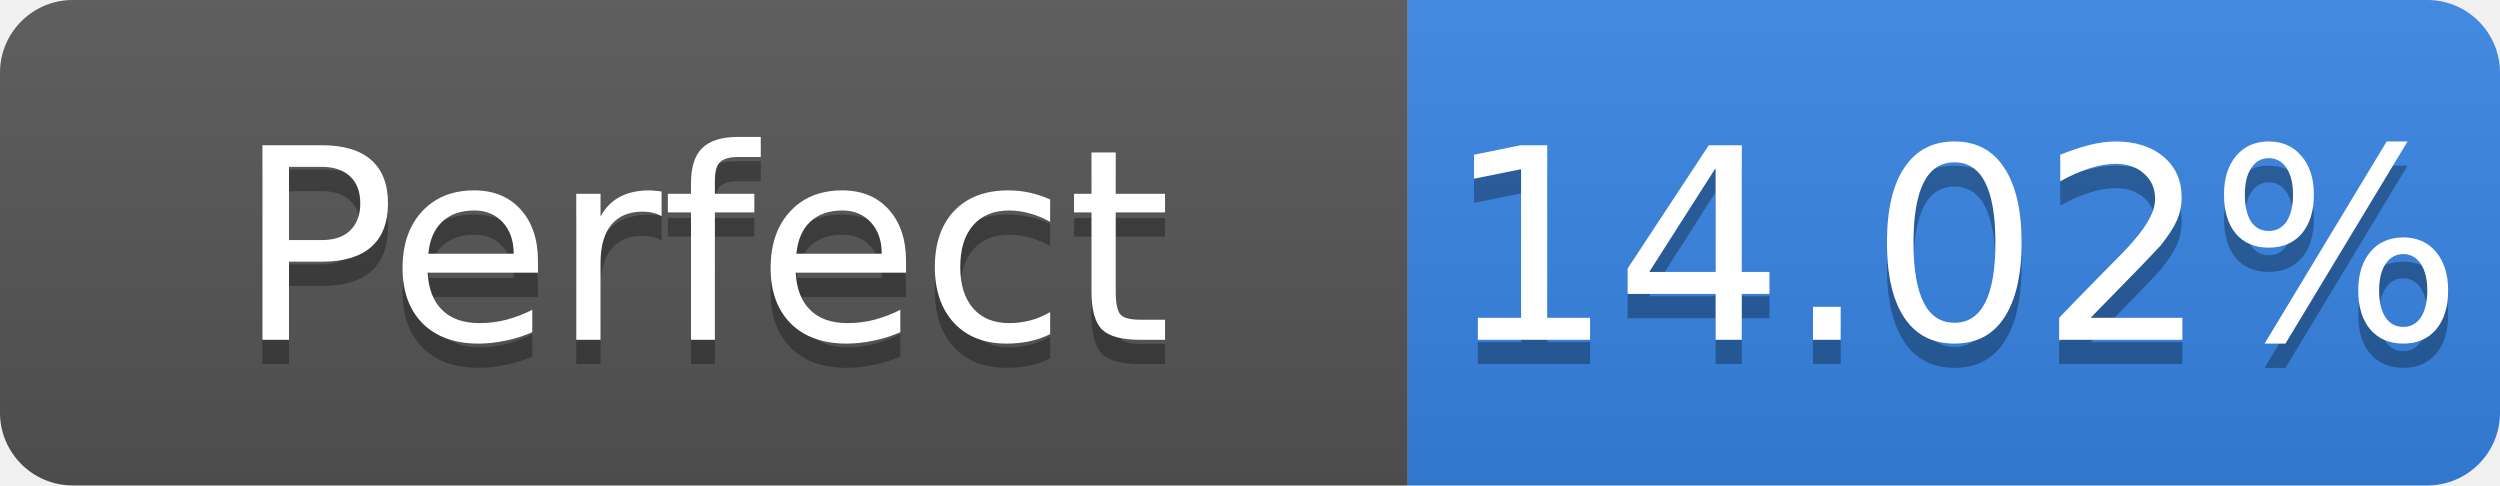
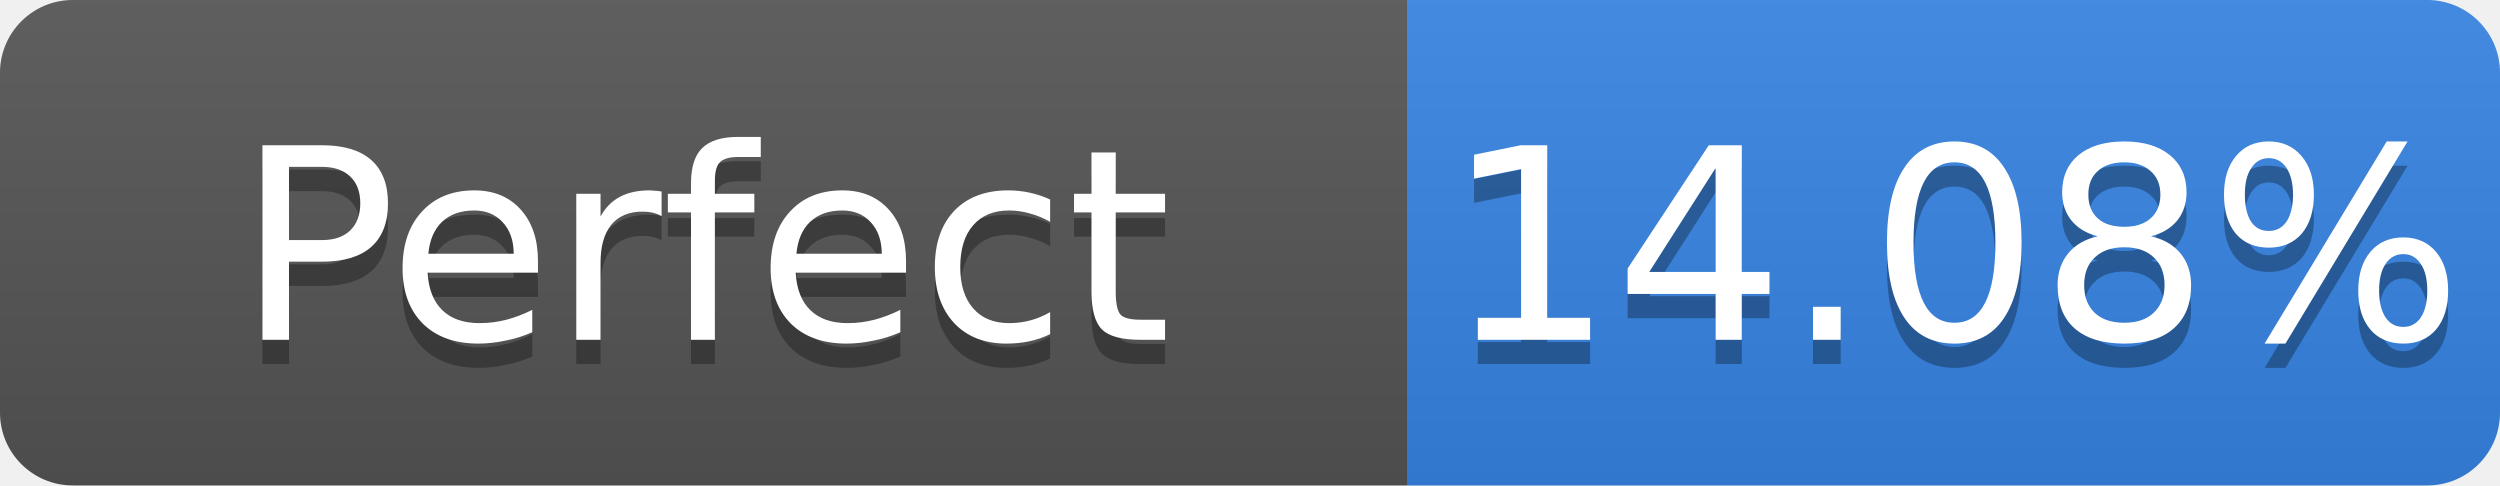
- <svg xmlns="http://www.w3.org/2000/svg" width="103" height="20" role="img" aria-label="Perfect: 14.02%">
+ <svg xmlns="http://www.w3.org/2000/svg" width="103" height="20" role="img" aria-label="Perfect: 14.08%">
  <linearGradient id="s" x2="0" y2="100%">
    <stop offset="0" stop-color="#bbb" stop-opacity=".1" />
    <stop offset="1" stop-opacity=".1" />
  </linearGradient>
  <clipPath id="r">
    <rect width="103" height="20" rx="3" fill="#fff" />
  </clipPath>
  <g clip-path="url(#r)">
    <rect width="58" height="20" fill="#555" />
    <rect x="58" width="45" height="20" fill="#3584e4" />
    <rect width="103" height="20" fill="url(#s)" />
  </g>
  <g fill="#fff" text-anchor="middle" font-family="Verdana,Geneva,DejaVu Sans,sans-serif" font-size="11">
    <text x="29.0" y="15" fill="#010101" fill-opacity=".3">Perfect</text>
    <text x="29.0" y="14">Perfect</text>
-     <text x="80.5" y="15" fill="#010101" fill-opacity=".3">14.02%</text>
-     <text x="80.5" y="14">14.02%</text>
+     <text x="80.5" y="15" fill="#010101" fill-opacity=".3">14.08%</text>
+     <text x="80.5" y="14">14.08%</text>
  </g>
</svg>
